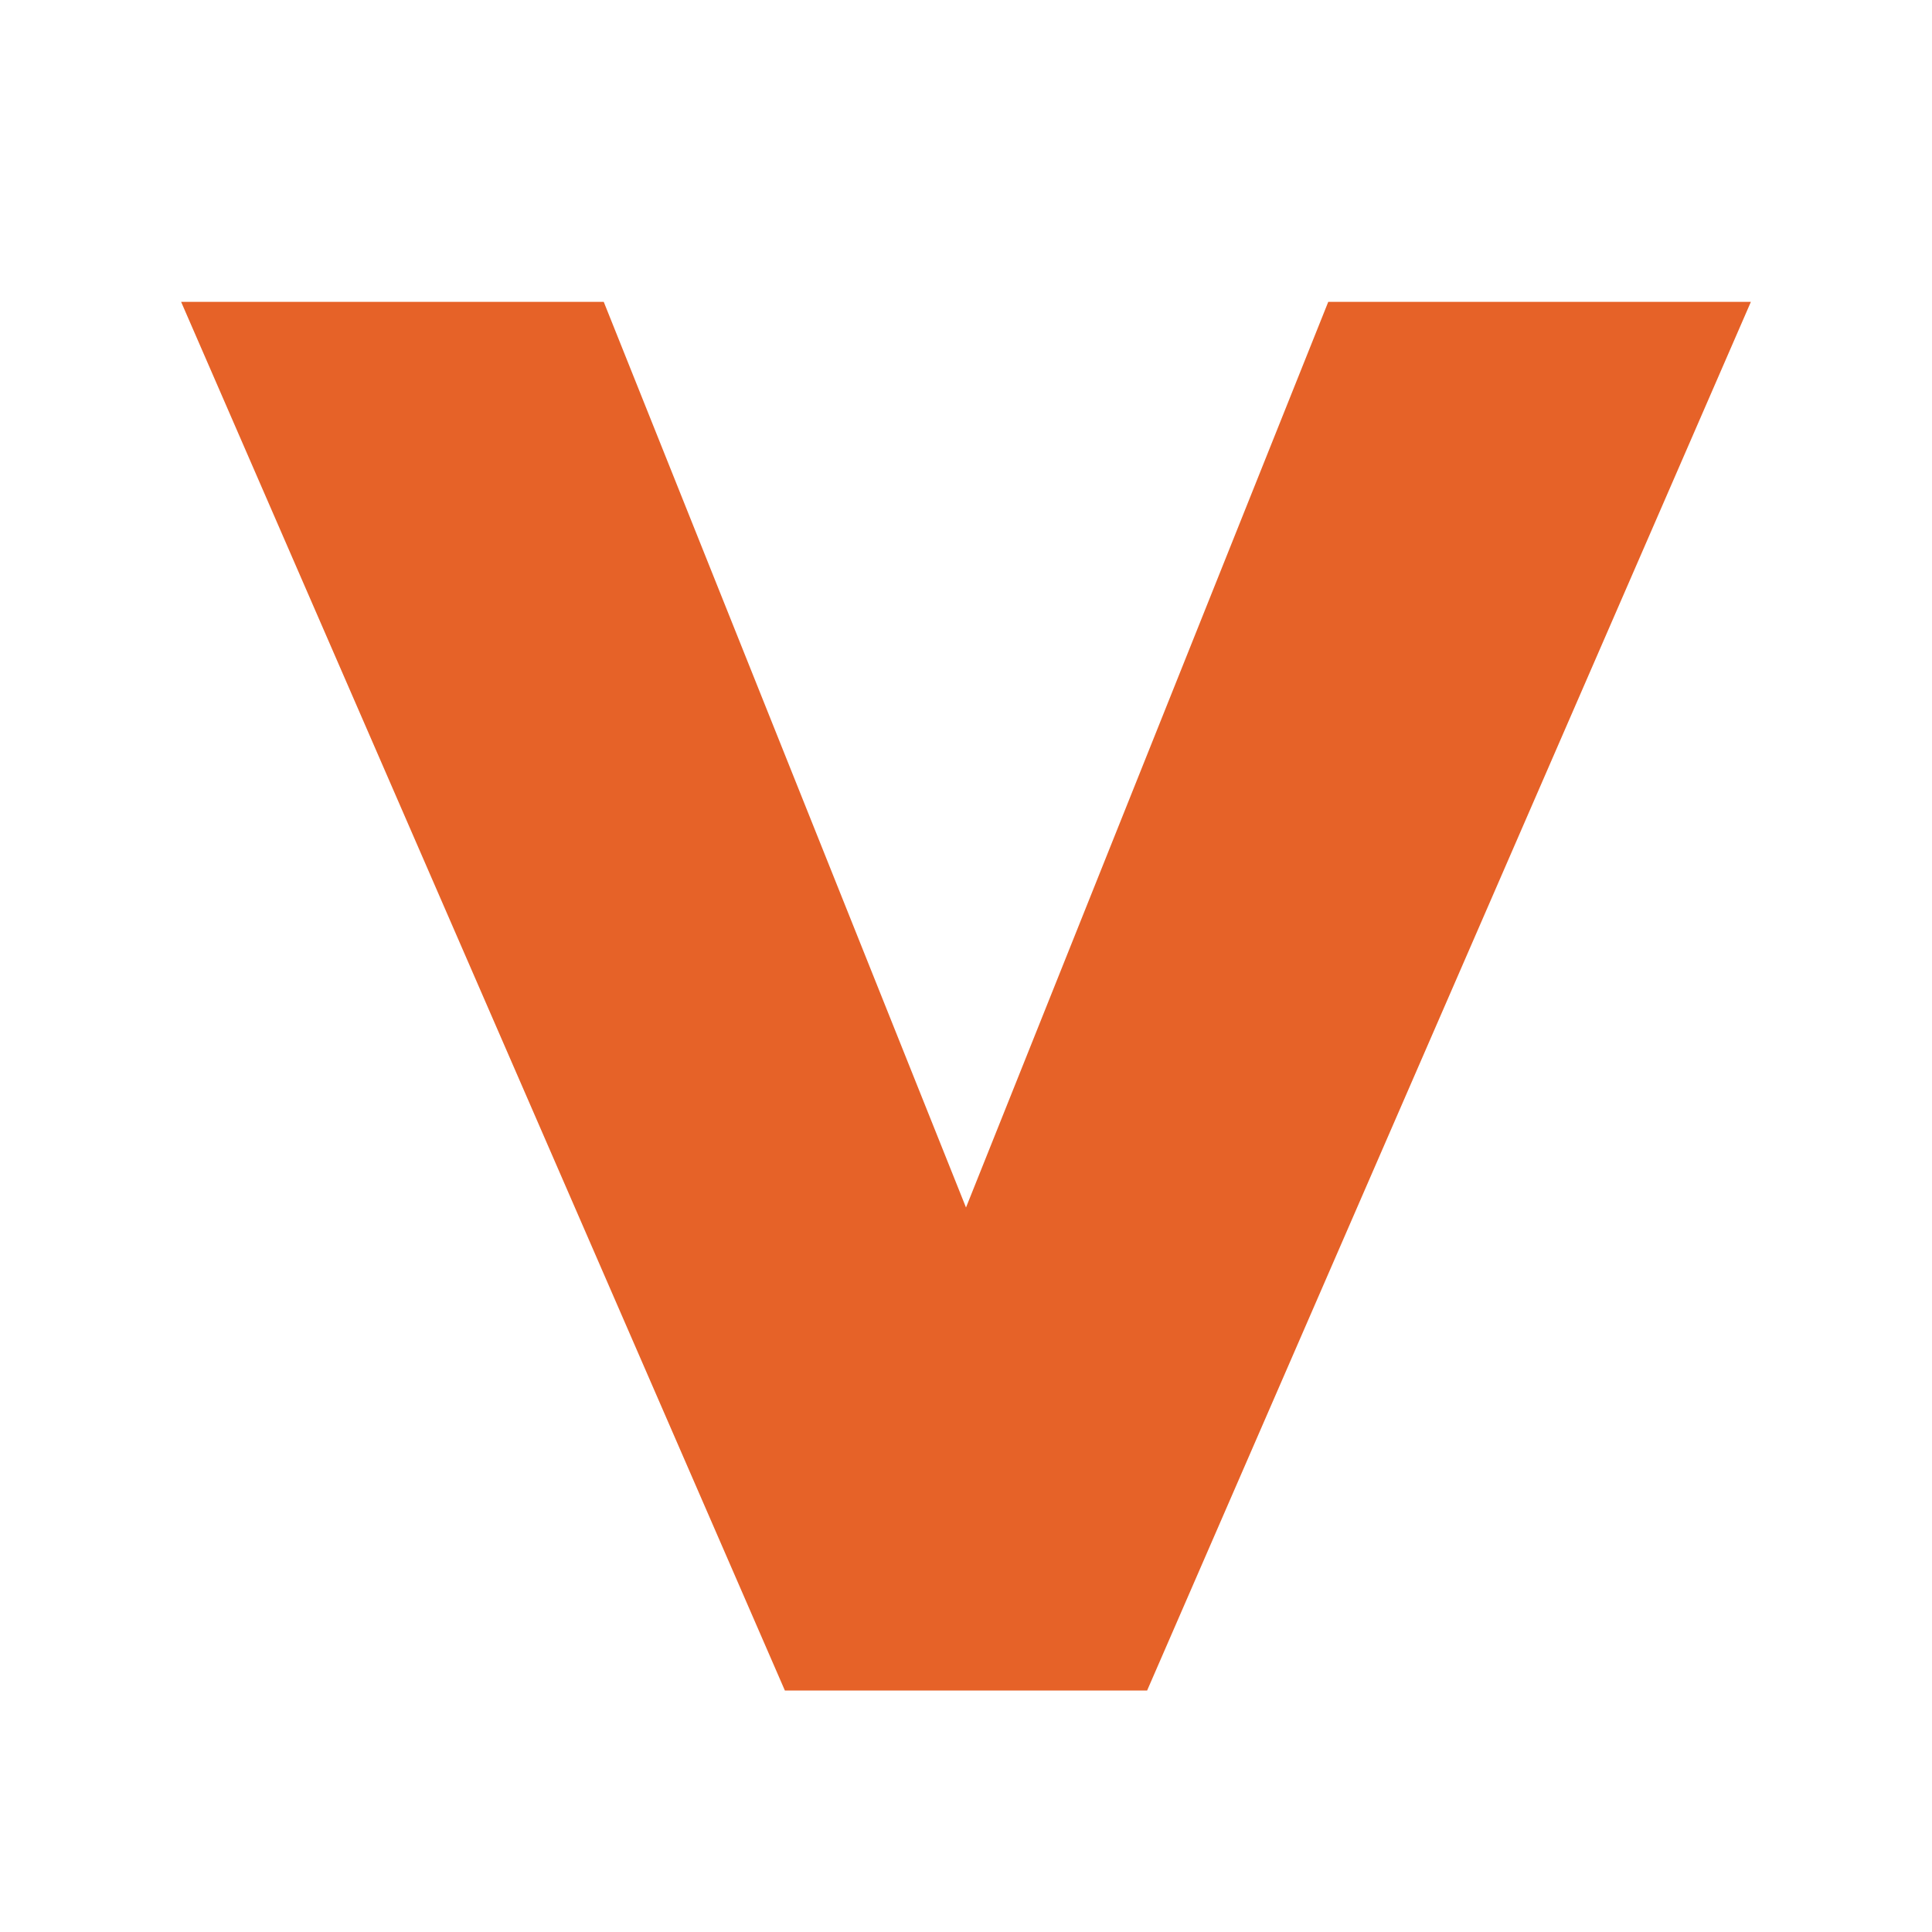
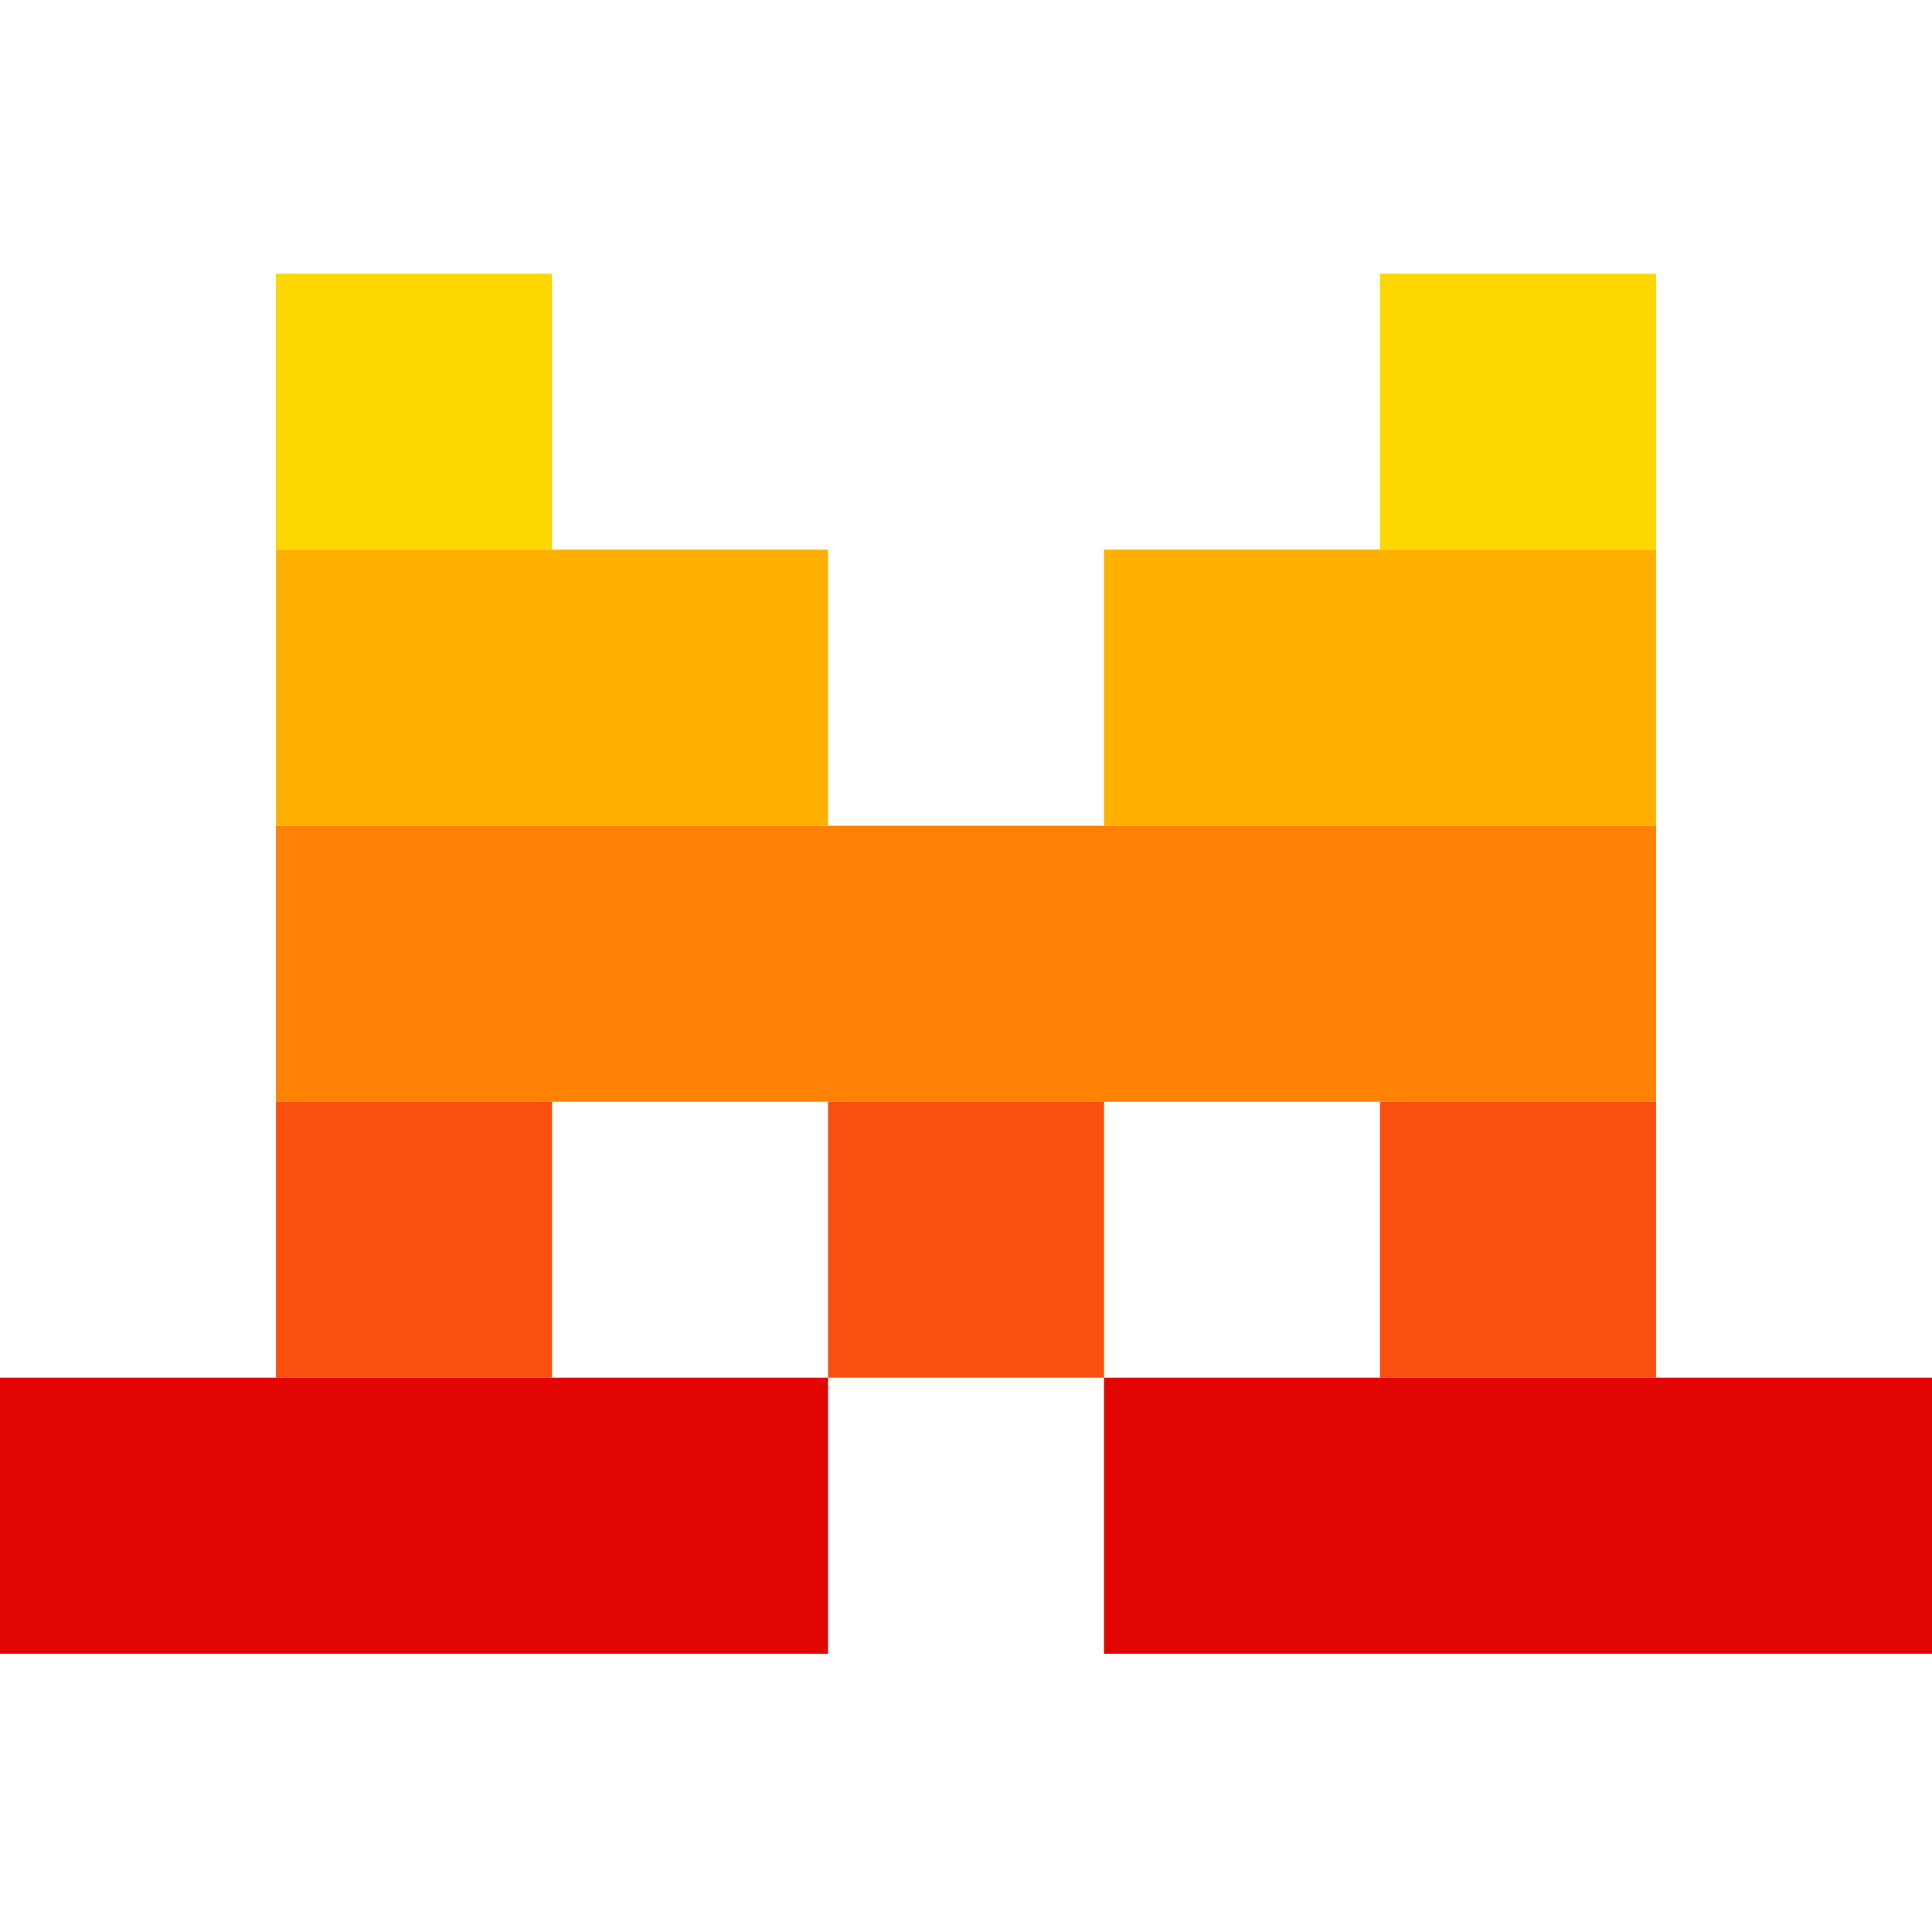
- <svg xmlns="http://www.w3.org/2000/svg" viewBox="0 0 64 64">
-   <path fill="#E66228" d="M6 10h14l12 30 12-30h14L38 56H26z" />
+ <svg xmlns="http://www.w3.org/2000/svg" viewBox="0 0 24 24" width="24" height="24">
+   <path d="M3.428 3.4h3.429v3.428H3.428V3.4zm13.714 0h3.43v3.428h-3.43V3.4z" fill="gold" />
+   <path d="M3.428 6.828h6.857v3.429H3.429V6.828zm10.286 0h6.857v3.429H13.714V6.828z" fill="#FFAF00" />
+   <path d="M3.428 10.258h17.144v3.428H3.428v-3.428z" fill="#FF8205" />
+   <path d="M3.428 13.686h3.429v3.428H3.428v-3.428zm6.858 0h3.429v3.428h-3.429v-3.428zm6.856 0h3.43v3.428h-3.43v-3.428z" fill="#FA500F" />
+   <path d="M0 17.114h10.286v3.429H0v-3.429zm13.714 0H24v3.429H13.714v-3.429z" fill="#E10500" />
</svg>
